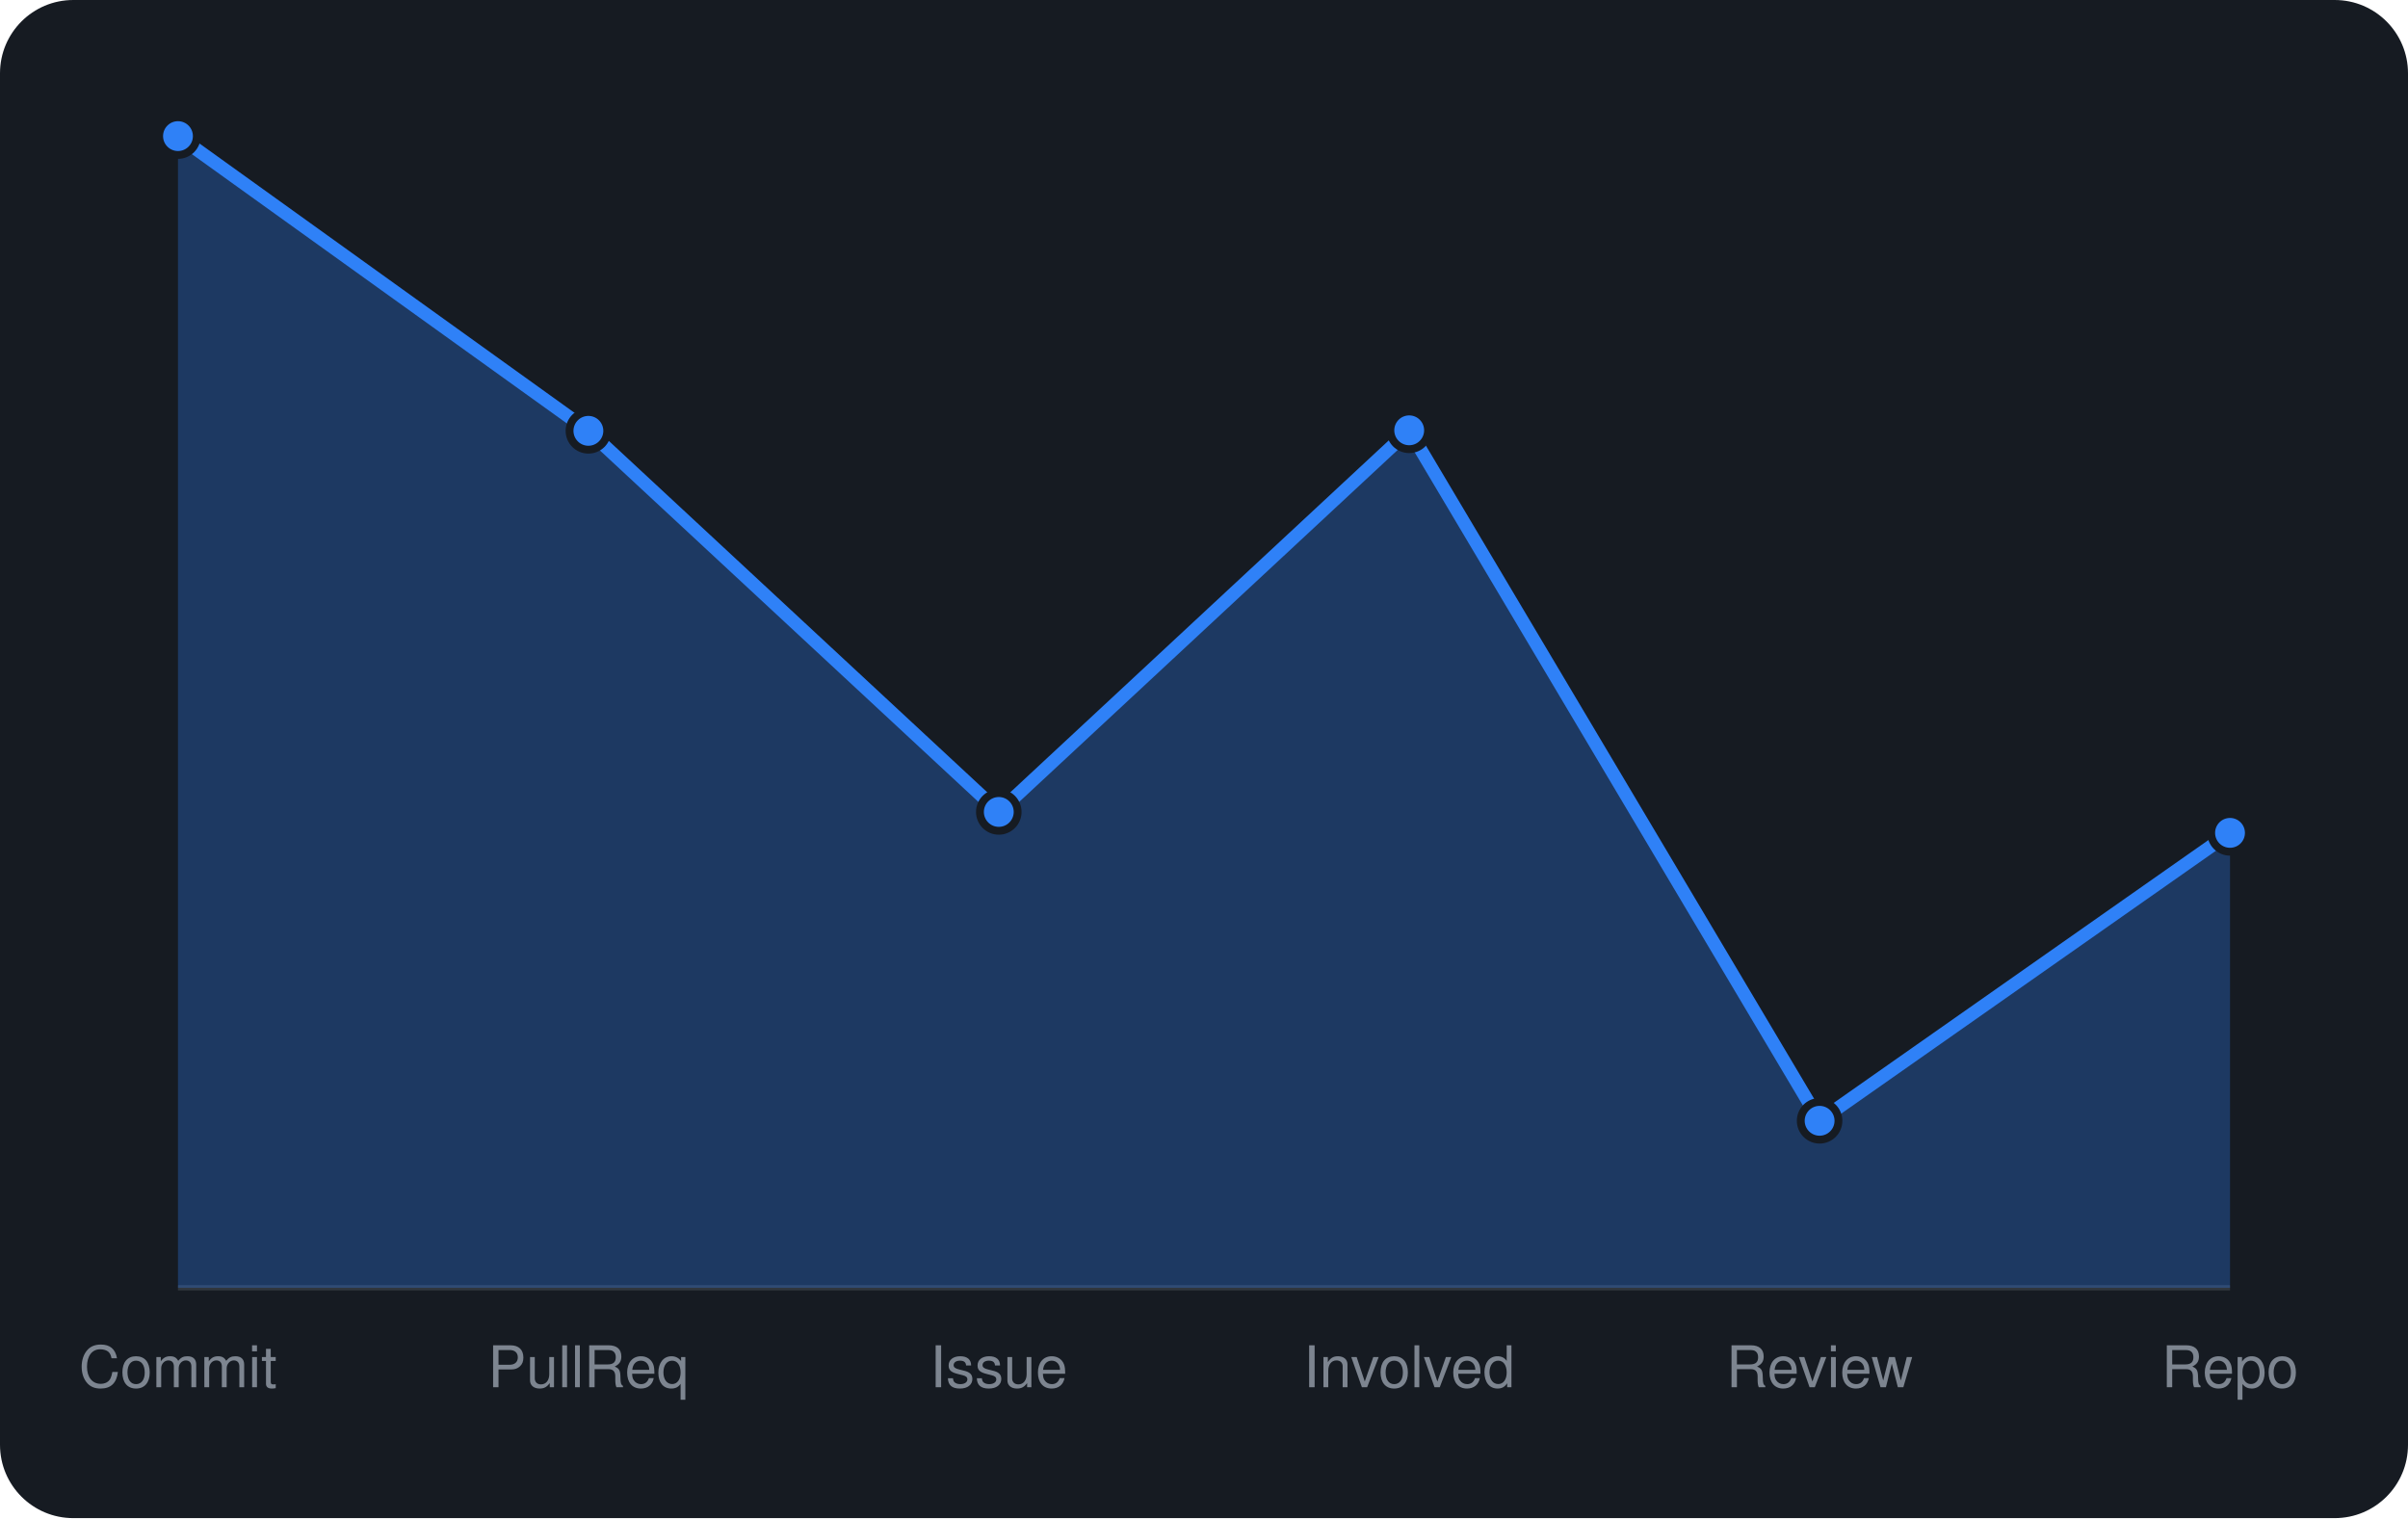
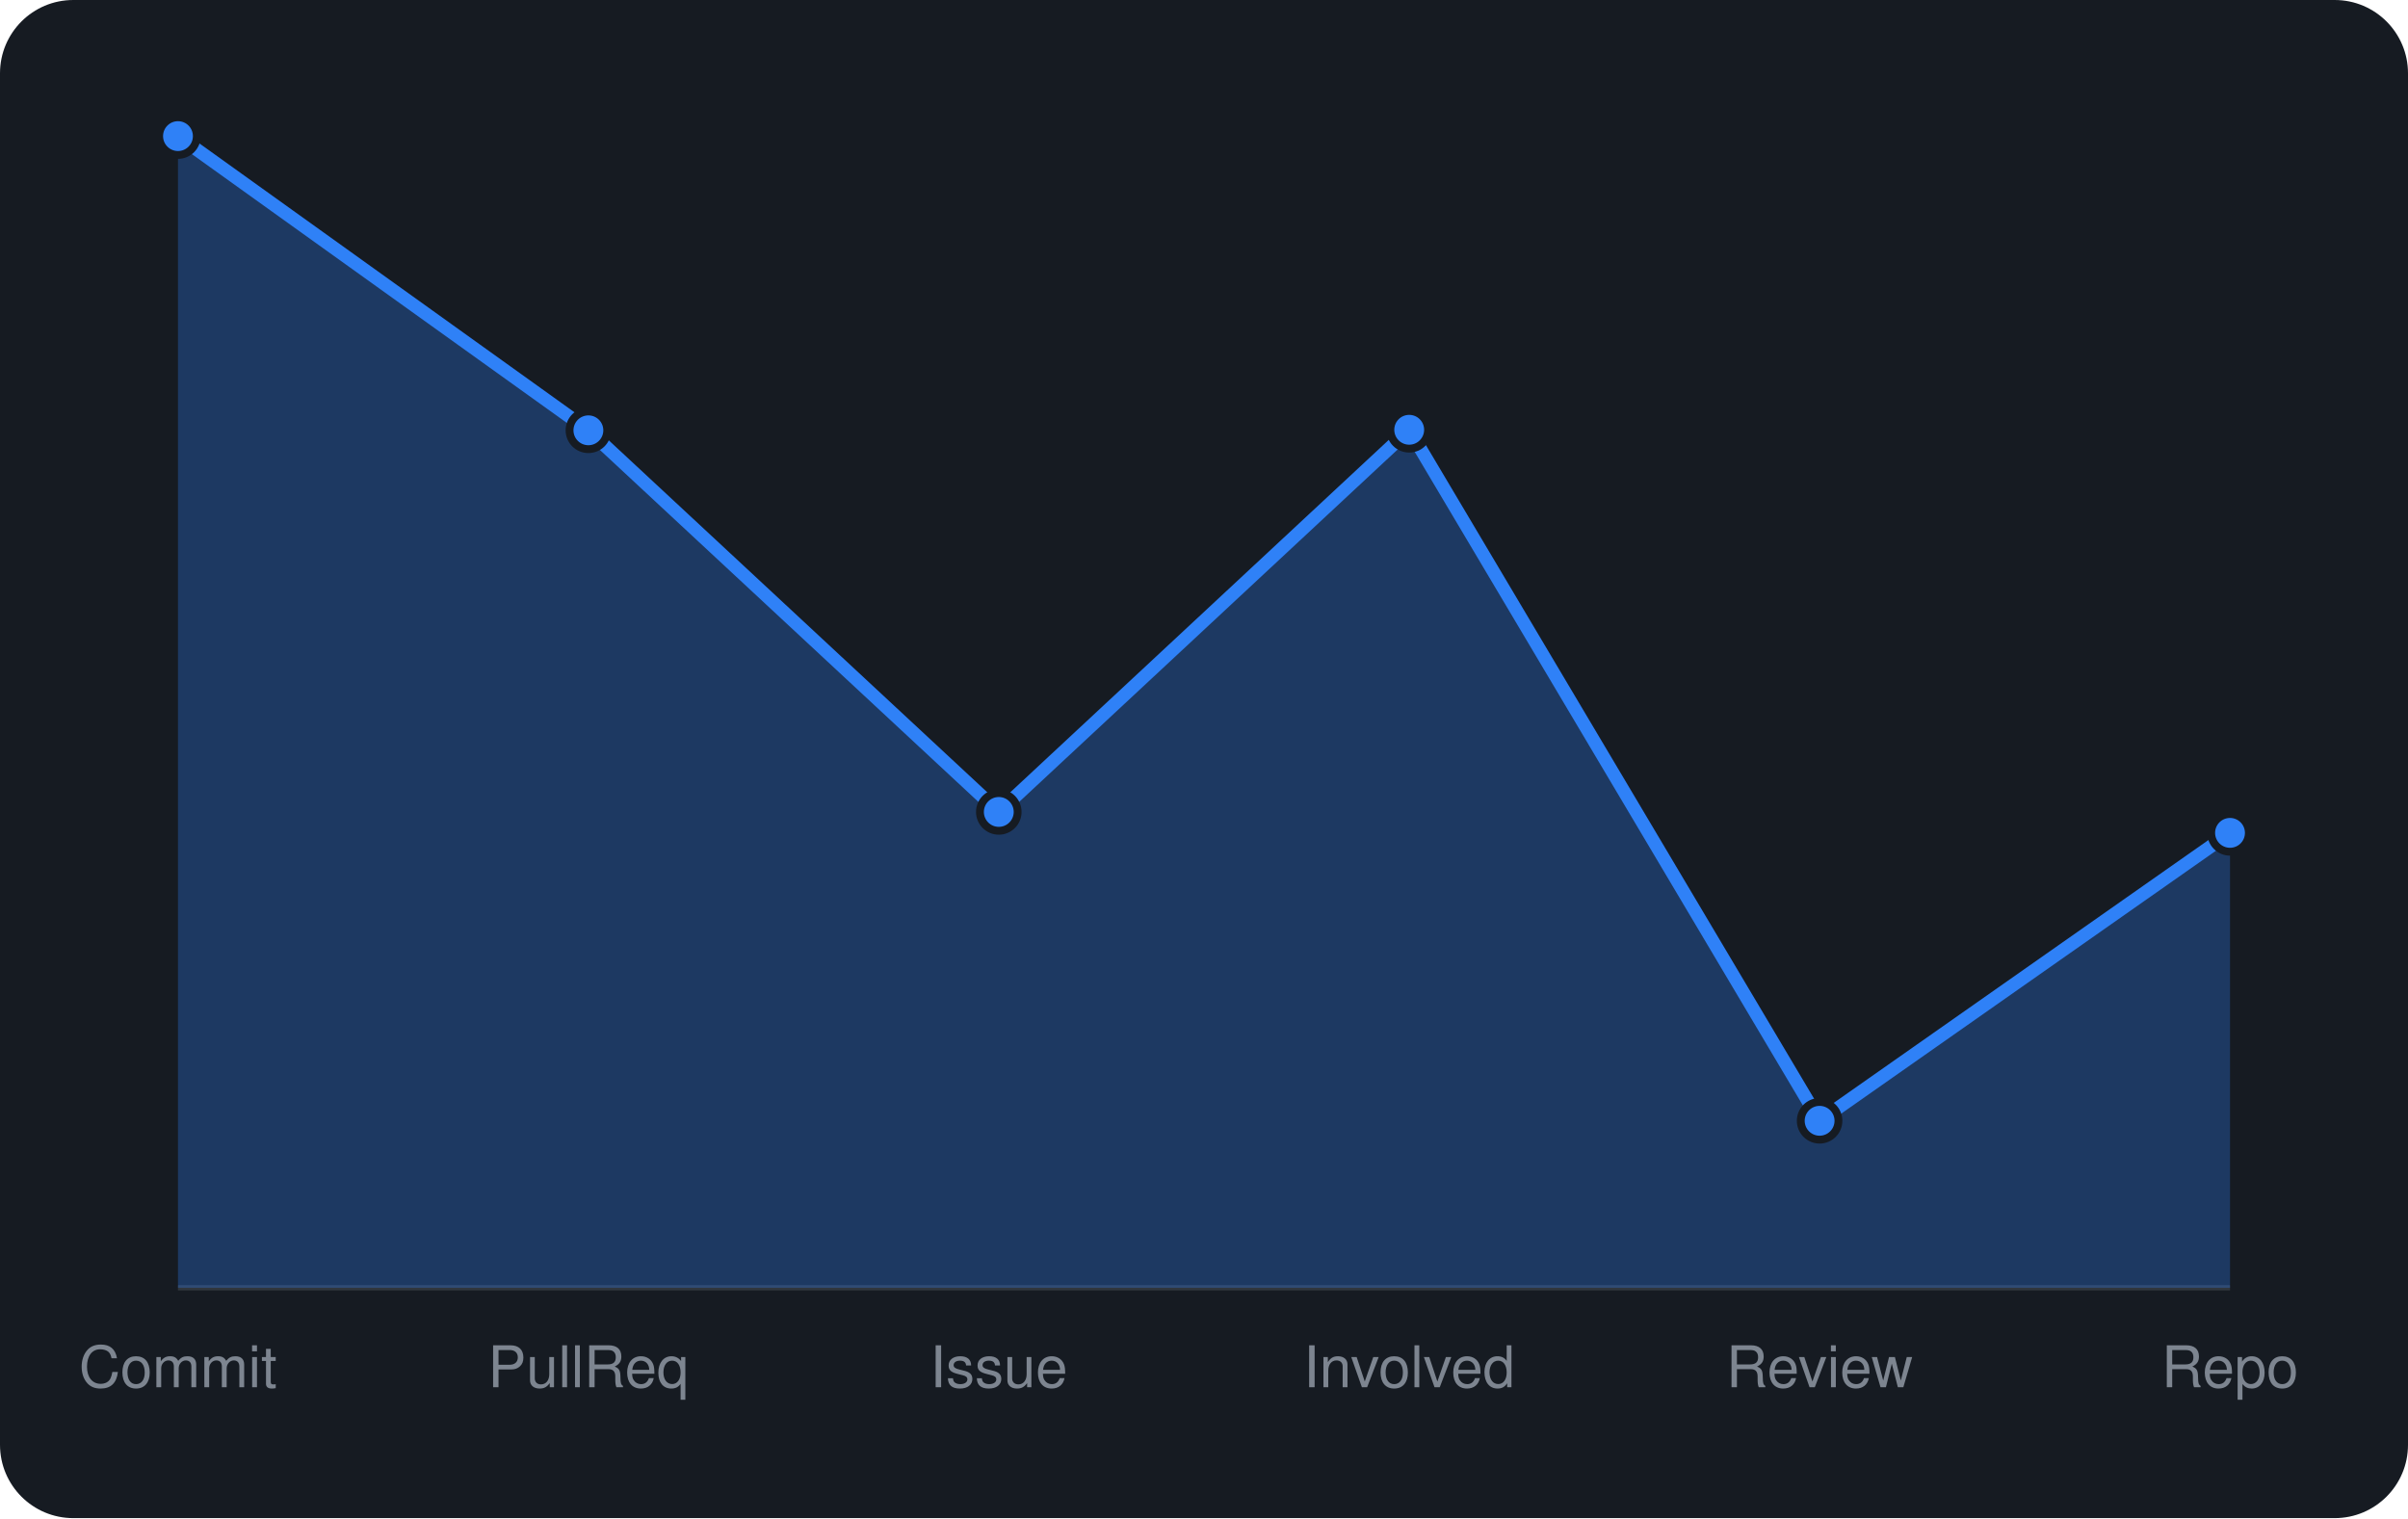
<svg xmlns="http://www.w3.org/2000/svg" viewBox="0 0 460 290" width="460" height="290" font-family="-apple-system,BlinkMacSystemFont,'Segoe UI',Helvetica,Arial,sans-serif">
  <rect width="460" height="290" rx="14" fill="#161b22" />
  <line x1="34" y1="246" x2="426" y2="246" stroke="#30363d" />
-   <path d="M34.0 246 L34.0 26.0L112.4 82.3L190.8 155.1L269.2 82.2L347.6 214.1L426.0 159.1 L426.0 246 Z" fill="rgba(47,129,247,0.3)" />
-   <path d="M34.0 26.0L112.4 82.3L190.8 155.1L269.2 82.2L347.6 214.1L426.0 159.1" fill="none" stroke="#2f81f7" stroke-width="2.5" stroke-linejoin="round" />
+   <path d="M34.0 246 L34.0 26.0L112.4 82.2L190.8 155.1L269.2 82.1L347.6 214.1L426.0 159.1 L426.0 246 Z" fill="rgba(47,129,247,0.3)" />
+   <path d="M34.0 26.0L112.4 82.2L190.8 155.1L269.2 82.1L347.6 214.1L426.0 159.1" fill="none" stroke="#2f81f7" stroke-width="2.5" stroke-linejoin="round" />
  <circle cx="34.0" cy="26.0" r="3.6" fill="#2f81f7" stroke="#161b22" stroke-width="1.5" />
-   <circle cx="112.4" cy="82.3" r="3.6" fill="#2f81f7" stroke="#161b22" stroke-width="1.5" />
+   <circle cx="112.4" cy="82.2" r="3.6" fill="#2f81f7" stroke="#161b22" stroke-width="1.5" />
  <circle cx="190.8" cy="155.1" r="3.6" fill="#2f81f7" stroke="#161b22" stroke-width="1.5" />
-   <circle cx="269.2" cy="82.2" r="3.6" fill="#2f81f7" stroke="#161b22" stroke-width="1.5" />
+   <circle cx="269.2" cy="82.1" r="3.6" fill="#2f81f7" stroke="#161b22" stroke-width="1.5" />
  <circle cx="347.6" cy="214.1" r="3.6" fill="#2f81f7" stroke="#161b22" stroke-width="1.5" />
  <circle cx="426.0" cy="159.1" r="3.6" fill="#2f81f7" stroke="#161b22" stroke-width="1.5" />
  <text x="34.0" y="265" text-anchor="middle" font-size="11" fill="#7d8590">Commit</text>
  <text x="112.4" y="265" text-anchor="middle" font-size="11" fill="#7d8590">PullReq</text>
  <text x="190.8" y="265" text-anchor="middle" font-size="11" fill="#7d8590">Issue</text>
  <text x="269.2" y="265" text-anchor="middle" font-size="11" fill="#7d8590">Involved</text>
  <text x="347.6" y="265" text-anchor="middle" font-size="11" fill="#7d8590">Review</text>
  <text x="426.0" y="265" text-anchor="middle" font-size="11" fill="#7d8590">Repo</text>
</svg>
